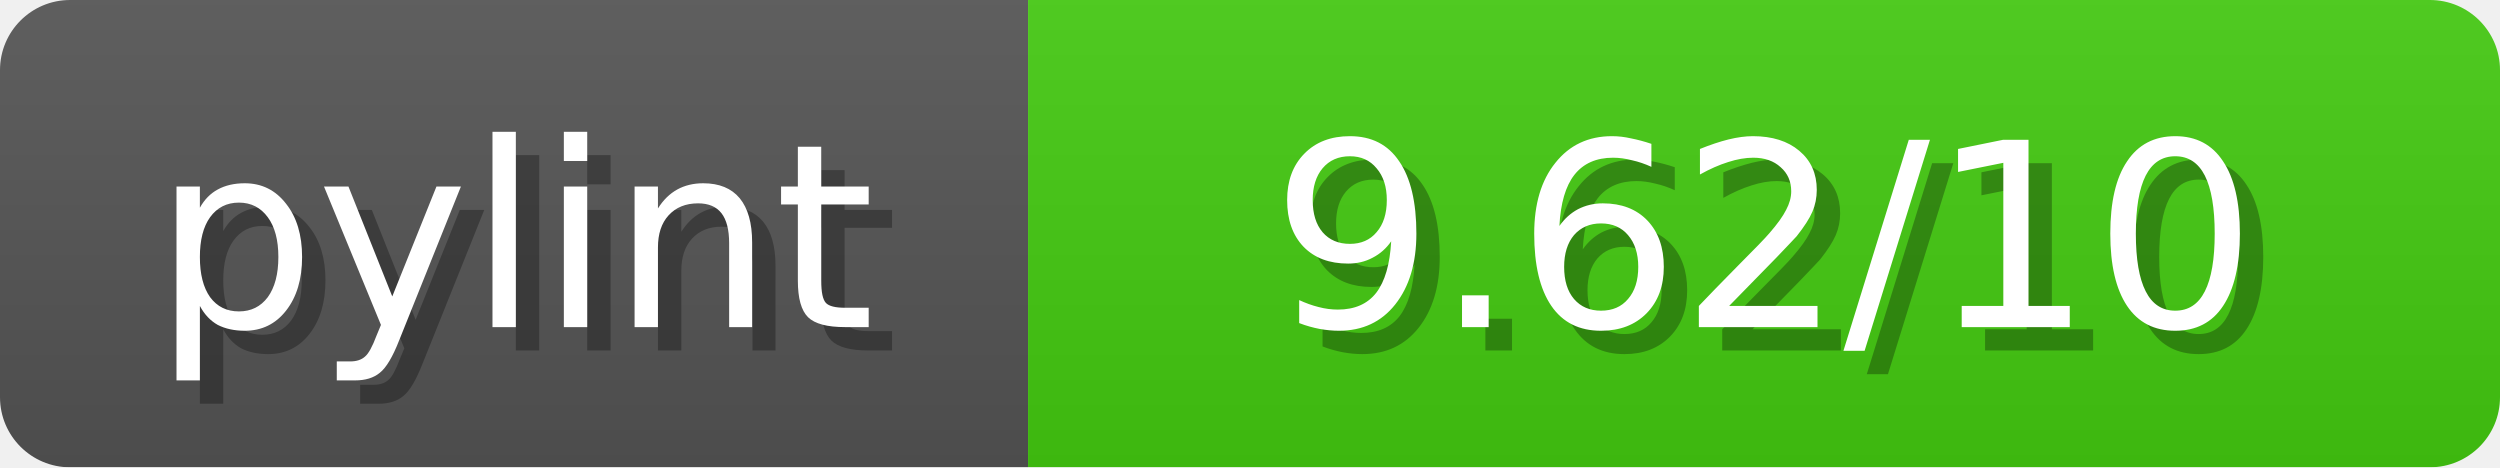
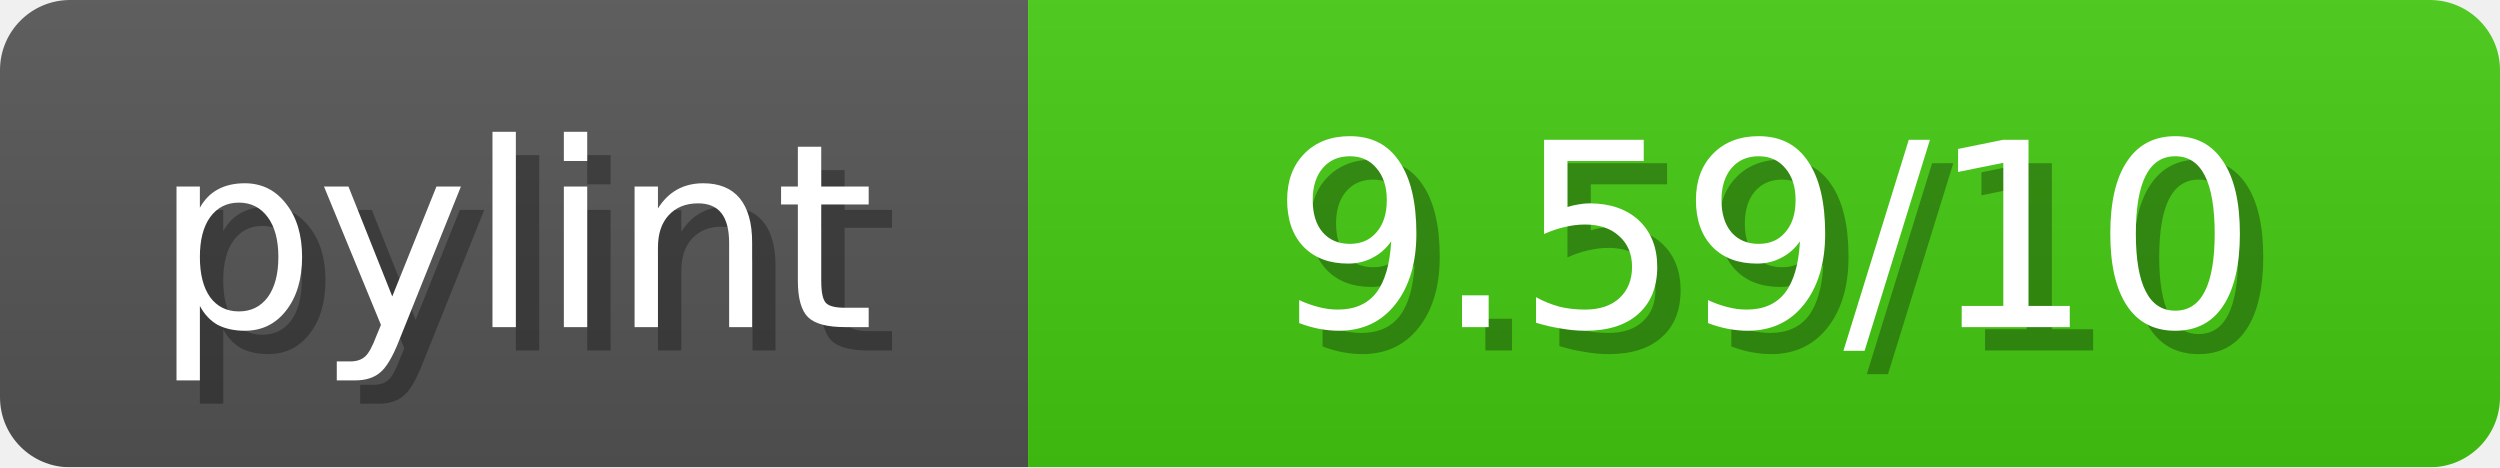
<svg xmlns="http://www.w3.org/2000/svg" width="107" height="20">
  <linearGradient id="b" x2="0" y2="100%">
    <stop offset="0" stop-color="#bbb" stop-opacity=".1" />
    <stop offset="1" stop-opacity=".1" />
  </linearGradient>
  <mask id="anybadge_1">
    <rect width="107" height="20" rx="3" fill="#fff" />
  </mask>
  <g mask="url(#anybadge_1)">
    <path fill="#555" d="M0 0h44v20H0z" />
    <path fill="#4C1" d="M44 0h63v20H44z" />
    <path fill="url(#b)" d="M0 0h107v20H0z" />
  </g>
  <g fill="#fff" text-anchor="middle" font-family="DejaVu Sans,Verdana,Geneva,sans-serif" font-size="11">
    <text x="23.0" y="15" fill="#010101" fill-opacity=".3">pylint</text>
    <text x="22.0" y="14">pylint</text>
  </g>
  <g fill="#fff" text-anchor="middle" font-family="DejaVu Sans,Verdana,Geneva,sans-serif" font-size="11">
-     <text x="76.5" y="15" fill="#010101" fill-opacity=".3"> 9.62/10 </text>
-     <text x="75.5" y="14"> 9.62/10 </text>
+     <text x="76.5" y="15" fill="#010101" fill-opacity=".3"> 9.59/10 </text>
+     <text x="75.5" y="14"> 9.59/10 </text>
  </g>
</svg>
